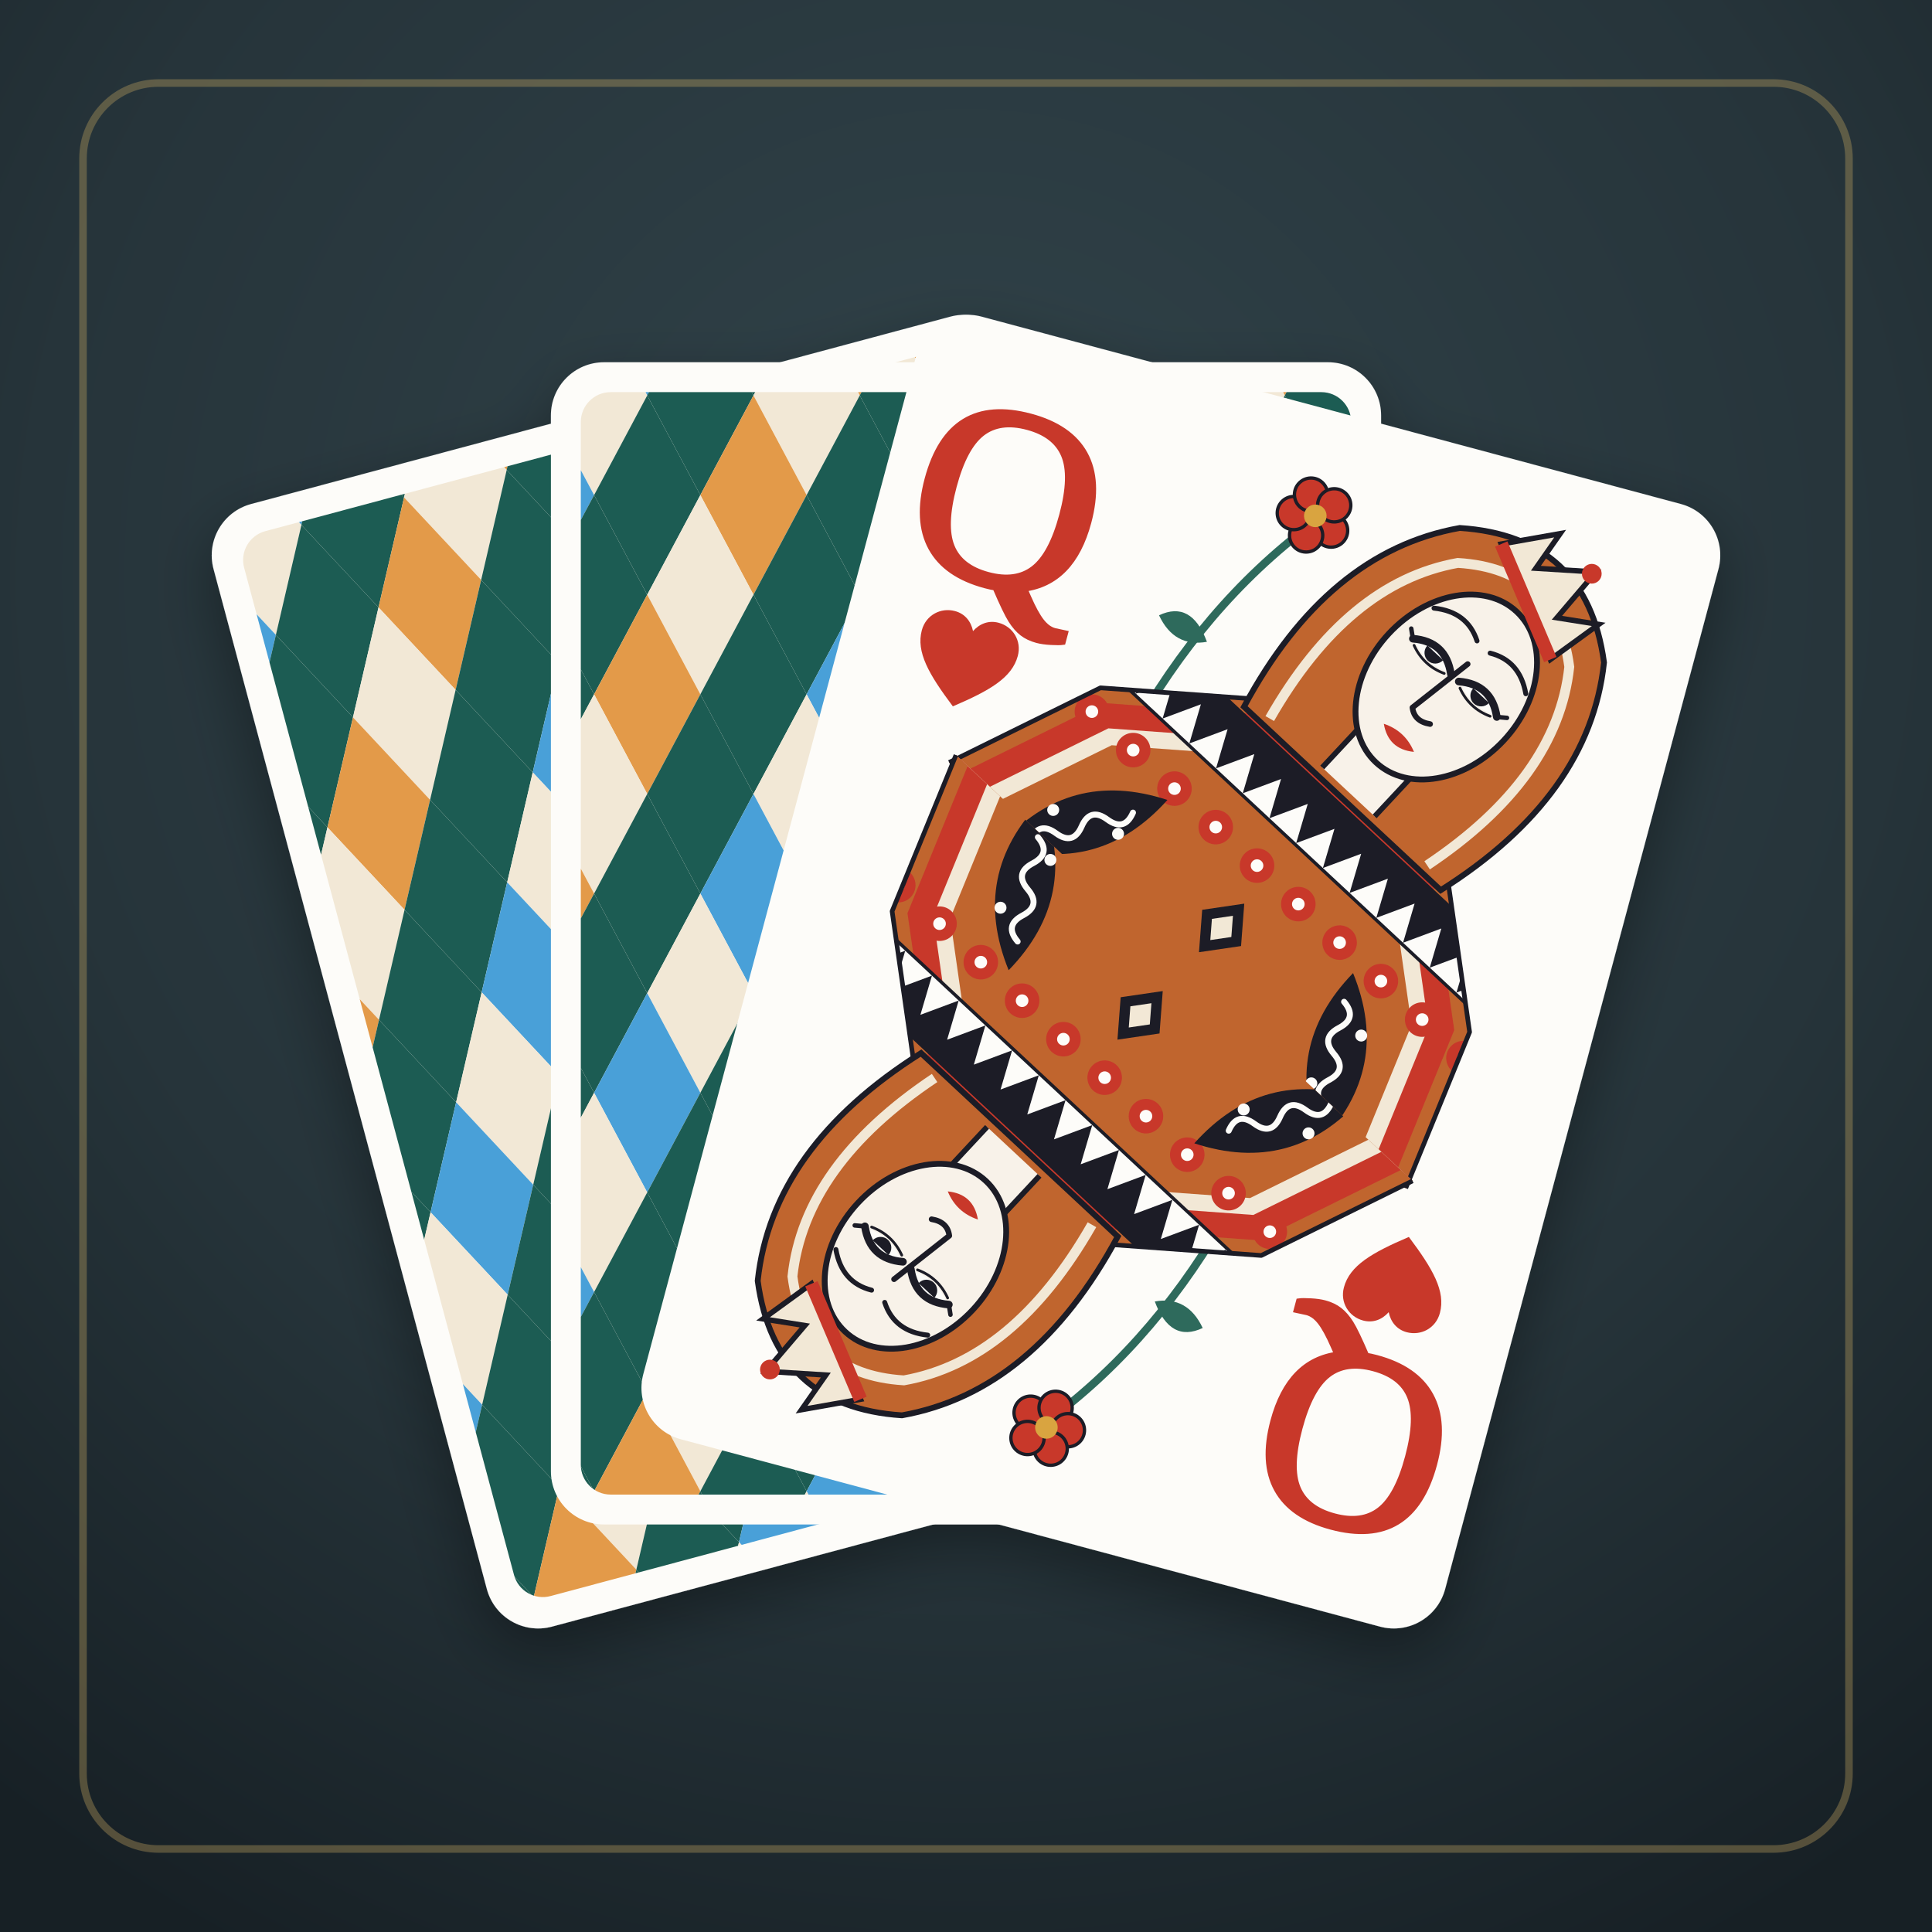
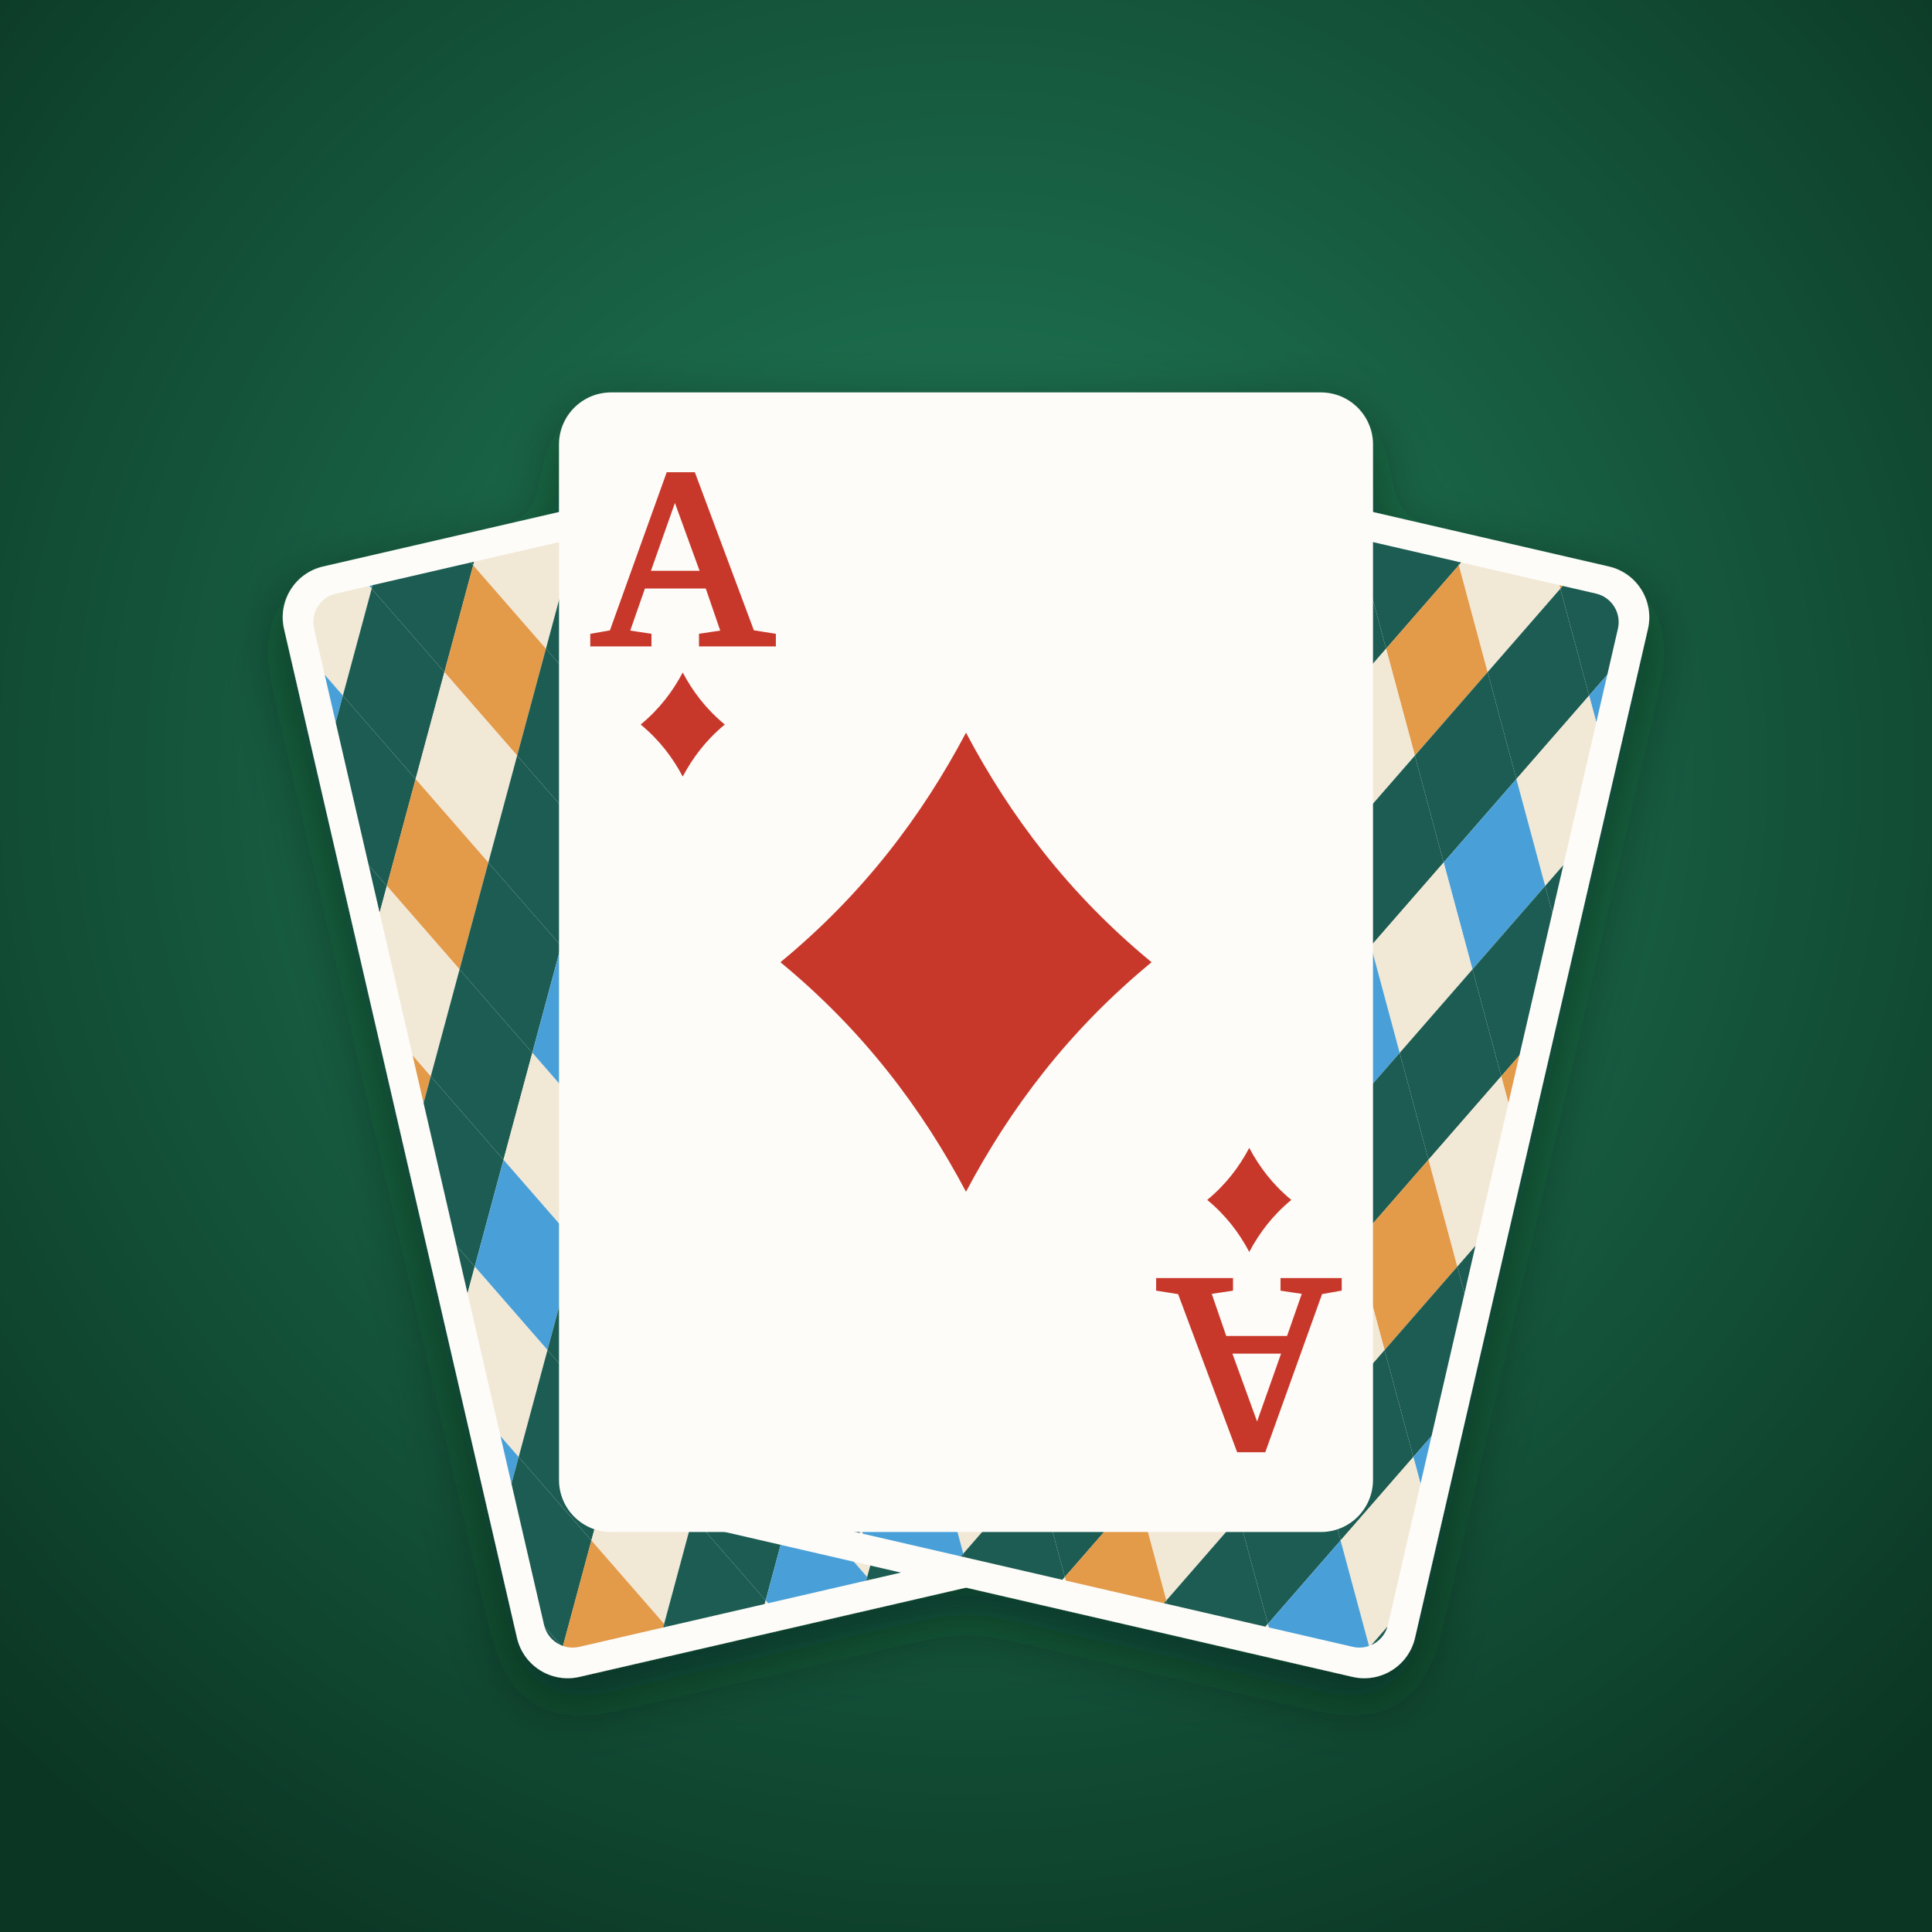
<svg xmlns="http://www.w3.org/2000/svg" viewBox="0 0 512 512" width="512" height="512">
  <defs>
-     <radialGradient id="bg" cx="50%" cy="30%" r="80%">
-       <stop offset="0" stop-color="#31434a" />
-       <stop offset="0.6" stop-color="#26343a" />
-       <stop offset="1" stop-color="#172025" />
+     <radialGradient id="bg" cx="50%" cy="40%" r="70%">
+       <stop offset="0" stop-color="#22805c" />
+       <stop offset="1" stop-color="#0b3624" />
    </radialGradient>
    <filter id="sh" x="-20%" y="-20%" width="140%" height="140%">
-       <feDropShadow dx="0" dy="6" stdDeviation="8" flood-color="#000" flood-opacity="0.35" />
+       <feDropShadow dx="0" dy="6" stdDeviation="8" flood-color="#021a10" flood-opacity="0.5" />
    </filter>
  </defs>
  <rect width="512" height="512" fill="url(#bg)" />
-   <rect x="22" y="22" width="468" height="468" rx="20" fill="none" stroke="#c9a961" stroke-opacity="0.35" stroke-width="2" />
  <g filter="url(#sh)">
-     <g transform="rotate(-15 256 470)">
-       <svg x="146" y="96" width="220" height="308" viewBox="0 0 250 350">
+     <g transform="rotate(-13 256 470)">
+       <svg x="148" y="120" width="216" height="302" viewBox="0 0 250 350">
        <defs>
          <symbol id="a-suit-0" viewBox="0 0 100 100">
            <path d="M50 5C63 25 93 39 93 61c0 13-10 22-22 22-8 0-14-4-17-9 1 9 5 15 13 20H33c8-5 12-11 13-20-3 5-9 9-17 9C17 83 7 74 7 61 7 39 37 25 50 5z" />
          </symbol>
          <symbol id="a-suit-1" viewBox="0 0 100 100">
            <path d="M50 90C22 68 6 52 6 32 6 18 17 8 30 8c9 0 16 5 20 13 4-8 11-13 20-13 13 0 24 10 24 24 0 20-16 36-44 58z" />
          </symbol>
          <symbol id="a-suit-2" viewBox="0 0 100 100">
            <circle cx="50" cy="28" r="19" />
            <circle cx="28" cy="57" r="19" />
            <circle cx="72" cy="57" r="19" />
            <circle cx="50" cy="52" r="11" />
            <path d="M45 50h10l-1 14c1 13 5 22 13 30H33c8-8 12-17 13-30z" />
          </symbol>
          <symbol id="a-suit-3" viewBox="0 0 100 100">
            <path d="M50 3c9 17 21 33 38 47-17 14-29 30-38 47-9-17-21-33-38-47C29 36 41 20 50 3z" />
          </symbol>
          <symbol id="a-back" viewBox="0 0 250 350">
            <clipPath id="a-back-clip">
              <rect x="9" y="9" width="232" height="332" rx="9" />
            </clipPath>
            <rect width="250" height="350" rx="16" fill="#fdfcf9" />
            <g clip-path="url(#a-back-clip)">
              <path d="M-3 -50L13 -20L-3 10L-19 -20z" fill="#1e5c52" />
              <path d="M29 -50L45 -20L29 10L13 -20z" fill="#4aa0d8" />
              <path d="M13 -20L29 10L13 40L-3 10z" fill="#f2e8d6" />
              <path d="M-3 10L13 40L-3 70L-19 40z" fill="#4aa0d8" />
              <path d="M61 -50L77 -20L61 10L45 -20z" fill="#1e5c52" />
              <path d="M45 -20L61 10L45 40L29 10z" fill="#1e5c52" />
              <path d="M29 10L45 40L29 70L13 40z" fill="#1e5c52" />
              <path d="M13 40L29 70L13 100L-3 70z" fill="#1e5c52" />
              <path d="M-3 70L13 100L-3 130L-19 100z" fill="#1e5c52" />
              <path d="M93 -50L109 -20L93 10L77 -20z" fill="#e39a4a" />
              <path d="M77 -20L93 10L77 40L61 10z" fill="#f2e8d6" />
              <path d="M61 10L77 40L61 70L45 40z" fill="#e39a4a" />
              <path d="M45 40L61 70L45 100L29 70z" fill="#f2e8d6" />
              <path d="M29 70L45 100L29 130L13 100z" fill="#e39a4a" />
              <path d="M13 100L29 130L13 160L-3 130z" fill="#f2e8d6" />
              <path d="M-3 130L13 160L-3 190L-19 160z" fill="#e39a4a" />
              <path d="M125 -50L141 -20L125 10L109 -20z" fill="#1e5c52" />
              <path d="M109 -20L125 10L109 40L93 10z" fill="#1e5c52" />
              <path d="M93 10L109 40L93 70L77 40z" fill="#1e5c52" />
              <path d="M77 40L93 70L77 100L61 70z" fill="#1e5c52" />
              <path d="M61 70L77 100L61 130L45 100z" fill="#1e5c52" />
              <path d="M45 100L61 130L45 160L29 130z" fill="#1e5c52" />
              <path d="M29 130L45 160L29 190L13 160z" fill="#1e5c52" />
              <path d="M13 160L29 190L13 220L-3 190z" fill="#1e5c52" />
              <path d="M-3 190L13 220L-3 250L-19 220z" fill="#1e5c52" />
              <path d="M157 -50L173 -20L157 10L141 -20z" fill="#4aa0d8" />
              <path d="M141 -20L157 10L141 40L125 10z" fill="#f2e8d6" />
              <path d="M125 10L141 40L125 70L109 40z" fill="#4aa0d8" />
              <path d="M109 40L125 70L109 100L93 70z" fill="#f2e8d6" />
              <path d="M93 70L109 100L93 130L77 100z" fill="#4aa0d8" />
              <path d="M77 100L93 130L77 160L61 130z" fill="#f2e8d6" />
              <path d="M61 130L77 160L61 190L45 160z" fill="#4aa0d8" />
              <path d="M45 160L61 190L45 220L29 190z" fill="#f2e8d6" />
              <path d="M29 190L45 220L29 250L13 220z" fill="#4aa0d8" />
              <path d="M13 220L29 250L13 280L-3 250z" fill="#f2e8d6" />
              <path d="M-3 250L13 280L-3 310L-19 280z" fill="#4aa0d8" />
              <path d="M189 -50L205 -20L189 10L173 -20z" fill="#1e5c52" />
              <path d="M173 -20L189 10L173 40L157 10z" fill="#1e5c52" />
              <path d="M157 10L173 40L157 70L141 40z" fill="#1e5c52" />
              <path d="M141 40L157 70L141 100L125 70z" fill="#1e5c52" />
              <path d="M125 70L141 100L125 130L109 100z" fill="#1e5c52" />
              <path d="M109 100L125 130L109 160L93 130z" fill="#1e5c52" />
              <path d="M93 130L109 160L93 190L77 160z" fill="#1e5c52" />
              <path d="M77 160L93 190L77 220L61 190z" fill="#1e5c52" />
              <path d="M61 190L77 220L61 250L45 220z" fill="#1e5c52" />
              <path d="M45 220L61 250L45 280L29 250z" fill="#1e5c52" />
              <path d="M29 250L45 280L29 310L13 280z" fill="#1e5c52" />
              <path d="M13 280L29 310L13 340L-3 310z" fill="#1e5c52" />
              <path d="M-3 310L13 340L-3 370L-19 340z" fill="#1e5c52" />
              <path d="M221 -50L237 -20L221 10L205 -20z" fill="#e39a4a" />
              <path d="M205 -20L221 10L205 40L189 10z" fill="#f2e8d6" />
              <path d="M189 10L205 40L189 70L173 40z" fill="#e39a4a" />
              <path d="M173 40L189 70L173 100L157 70z" fill="#f2e8d6" />
              <path d="M157 70L173 100L157 130L141 100z" fill="#e39a4a" />
              <path d="M141 100L157 130L141 160L125 130z" fill="#f2e8d6" />
              <path d="M125 130L141 160L125 190L109 160z" fill="#e39a4a" />
              <path d="M109 160L125 190L109 220L93 190z" fill="#f2e8d6" />
              <path d="M93 190L109 220L93 250L77 220z" fill="#e39a4a" />
              <path d="M77 220L93 250L77 280L61 250z" fill="#f2e8d6" />
              <path d="M61 250L77 280L61 310L45 280z" fill="#e39a4a" />
              <path d="M45 280L61 310L45 340L29 310z" fill="#f2e8d6" />
              <path d="M29 310L45 340L29 370L13 340z" fill="#e39a4a" />
              <path d="M13 340L29 370L13 400L-3 370z" fill="#f2e8d6" />
              <path d="M253 -50L269 -20L253 10L237 -20z" fill="#1e5c52" />
              <path d="M237 -20L253 10L237 40L221 10z" fill="#1e5c52" />
              <path d="M221 10L237 40L221 70L205 40z" fill="#1e5c52" />
              <path d="M205 40L221 70L205 100L189 70z" fill="#1e5c52" />
              <path d="M189 70L205 100L189 130L173 100z" fill="#1e5c52" />
              <path d="M173 100L189 130L173 160L157 130z" fill="#1e5c52" />
              <path d="M157 130L173 160L157 190L141 160z" fill="#1e5c52" />
              <path d="M141 160L157 190L141 220L125 190z" fill="#1e5c52" />
              <path d="M125 190L141 220L125 250L109 220z" fill="#1e5c52" />
              <path d="M109 220L125 250L109 280L93 250z" fill="#1e5c52" />
              <path d="M93 250L109 280L93 310L77 280z" fill="#1e5c52" />
              <path d="M77 280L93 310L77 340L61 310z" fill="#1e5c52" />
              <path d="M61 310L77 340L61 370L45 340z" fill="#1e5c52" />
              <path d="M45 340L61 370L45 400L29 370z" fill="#1e5c52" />
              <path d="M253 10L269 40L253 70L237 40z" fill="#4aa0d8" />
              <path d="M237 40L253 70L237 100L221 70z" fill="#f2e8d6" />
              <path d="M221 70L237 100L221 130L205 100z" fill="#4aa0d8" />
              <path d="M205 100L221 130L205 160L189 130z" fill="#f2e8d6" />
              <path d="M189 130L205 160L189 190L173 160z" fill="#4aa0d8" />
              <path d="M173 160L189 190L173 220L157 190z" fill="#f2e8d6" />
              <path d="M157 190L173 220L157 250L141 220z" fill="#4aa0d8" />
              <path d="M141 220L157 250L141 280L125 250z" fill="#f2e8d6" />
              <path d="M125 250L141 280L125 310L109 280z" fill="#4aa0d8" />
              <path d="M109 280L125 310L109 340L93 310z" fill="#f2e8d6" />
              <path d="M93 310L109 340L93 370L77 340z" fill="#4aa0d8" />
              <path d="M77 340L93 370L77 400L61 370z" fill="#f2e8d6" />
              <path d="M253 70L269 100L253 130L237 100z" fill="#1e5c52" />
              <path d="M237 100L253 130L237 160L221 130z" fill="#1e5c52" />
              <path d="M221 130L237 160L221 190L205 160z" fill="#1e5c52" />
              <path d="M205 160L221 190L205 220L189 190z" fill="#1e5c52" />
              <path d="M189 190L205 220L189 250L173 220z" fill="#1e5c52" />
              <path d="M173 220L189 250L173 280L157 250z" fill="#1e5c52" />
              <path d="M157 250L173 280L157 310L141 280z" fill="#1e5c52" />
              <path d="M141 280L157 310L141 340L125 310z" fill="#1e5c52" />
              <path d="M125 310L141 340L125 370L109 340z" fill="#1e5c52" />
              <path d="M109 340L125 370L109 400L93 370z" fill="#1e5c52" />
              <path d="M253 130L269 160L253 190L237 160z" fill="#e39a4a" />
              <path d="M237 160L253 190L237 220L221 190z" fill="#f2e8d6" />
              <path d="M221 190L237 220L221 250L205 220z" fill="#e39a4a" />
              <path d="M205 220L221 250L205 280L189 250z" fill="#f2e8d6" />
              <path d="M189 250L205 280L189 310L173 280z" fill="#e39a4a" />
              <path d="M173 280L189 310L173 340L157 310z" fill="#f2e8d6" />
              <path d="M157 310L173 340L157 370L141 340z" fill="#e39a4a" />
              <path d="M141 340L157 370L141 400L125 370z" fill="#f2e8d6" />
              <path d="M253 190L269 220L253 250L237 220z" fill="#1e5c52" />
              <path d="M237 220L253 250L237 280L221 250z" fill="#1e5c52" />
              <path d="M221 250L237 280L221 310L205 280z" fill="#1e5c52" />
              <path d="M205 280L221 310L205 340L189 310z" fill="#1e5c52" />
              <path d="M189 310L205 340L189 370L173 340z" fill="#1e5c52" />
              <path d="M173 340L189 370L173 400L157 370z" fill="#1e5c52" />
              <path d="M253 250L269 280L253 310L237 280z" fill="#4aa0d8" />
              <path d="M237 280L253 310L237 340L221 310z" fill="#f2e8d6" />
              <path d="M221 310L237 340L221 370L205 340z" fill="#4aa0d8" />
              <path d="M205 340L221 370L205 400L189 370z" fill="#f2e8d6" />
              <path d="M253 310L269 340L253 370L237 340z" fill="#1e5c52" />
              <path d="M237 340L253 370L237 400L221 370z" fill="#1e5c52" />
            </g>
          </symbol>
        </defs>
        <use href="#a-back" width="250" height="350" />
      </svg>
    </g>
-     <g transform="rotate(0 256 470)">
-       <svg x="146" y="96" width="220" height="308" viewBox="0 0 250 350">
+     <g transform="rotate(13 256 470)">
+       <svg x="148" y="120" width="216" height="302" viewBox="0 0 250 350">
        <defs>
          <symbol id="b-suit-0" viewBox="0 0 100 100">
            <path d="M50 5C63 25 93 39 93 61c0 13-10 22-22 22-8 0-14-4-17-9 1 9 5 15 13 20H33c8-5 12-11 13-20-3 5-9 9-17 9C17 83 7 74 7 61 7 39 37 25 50 5z" />
          </symbol>
          <symbol id="b-suit-1" viewBox="0 0 100 100">
            <path d="M50 90C22 68 6 52 6 32 6 18 17 8 30 8c9 0 16 5 20 13 4-8 11-13 20-13 13 0 24 10 24 24 0 20-16 36-44 58z" />
          </symbol>
          <symbol id="b-suit-2" viewBox="0 0 100 100">
            <circle cx="50" cy="28" r="19" />
            <circle cx="28" cy="57" r="19" />
            <circle cx="72" cy="57" r="19" />
            <circle cx="50" cy="52" r="11" />
            <path d="M45 50h10l-1 14c1 13 5 22 13 30H33c8-8 12-17 13-30z" />
          </symbol>
          <symbol id="b-suit-3" viewBox="0 0 100 100">
            <path d="M50 3c9 17 21 33 38 47-17 14-29 30-38 47-9-17-21-33-38-47C29 36 41 20 50 3z" />
          </symbol>
          <symbol id="b-back" viewBox="0 0 250 350">
            <clipPath id="b-back-clip">
              <rect x="9" y="9" width="232" height="332" rx="9" />
            </clipPath>
            <rect width="250" height="350" rx="16" fill="#fdfcf9" />
            <g clip-path="url(#b-back-clip)">
              <path d="M-3 -50L13 -20L-3 10L-19 -20z" fill="#1e5c52" />
              <path d="M29 -50L45 -20L29 10L13 -20z" fill="#4aa0d8" />
              <path d="M13 -20L29 10L13 40L-3 10z" fill="#f2e8d6" />
              <path d="M-3 10L13 40L-3 70L-19 40z" fill="#4aa0d8" />
              <path d="M61 -50L77 -20L61 10L45 -20z" fill="#1e5c52" />
              <path d="M45 -20L61 10L45 40L29 10z" fill="#1e5c52" />
              <path d="M29 10L45 40L29 70L13 40z" fill="#1e5c52" />
              <path d="M13 40L29 70L13 100L-3 70z" fill="#1e5c52" />
              <path d="M-3 70L13 100L-3 130L-19 100z" fill="#1e5c52" />
              <path d="M93 -50L109 -20L93 10L77 -20z" fill="#e39a4a" />
              <path d="M77 -20L93 10L77 40L61 10z" fill="#f2e8d6" />
              <path d="M61 10L77 40L61 70L45 40z" fill="#e39a4a" />
              <path d="M45 40L61 70L45 100L29 70z" fill="#f2e8d6" />
              <path d="M29 70L45 100L29 130L13 100z" fill="#e39a4a" />
              <path d="M13 100L29 130L13 160L-3 130z" fill="#f2e8d6" />
              <path d="M-3 130L13 160L-3 190L-19 160z" fill="#e39a4a" />
              <path d="M125 -50L141 -20L125 10L109 -20z" fill="#1e5c52" />
              <path d="M109 -20L125 10L109 40L93 10z" fill="#1e5c52" />
              <path d="M93 10L109 40L93 70L77 40z" fill="#1e5c52" />
              <path d="M77 40L93 70L77 100L61 70z" fill="#1e5c52" />
              <path d="M61 70L77 100L61 130L45 100z" fill="#1e5c52" />
              <path d="M45 100L61 130L45 160L29 130z" fill="#1e5c52" />
              <path d="M29 130L45 160L29 190L13 160z" fill="#1e5c52" />
              <path d="M13 160L29 190L13 220L-3 190z" fill="#1e5c52" />
              <path d="M-3 190L13 220L-3 250L-19 220z" fill="#1e5c52" />
              <path d="M157 -50L173 -20L157 10L141 -20z" fill="#4aa0d8" />
              <path d="M141 -20L157 10L141 40L125 10z" fill="#f2e8d6" />
              <path d="M125 10L141 40L125 70L109 40z" fill="#4aa0d8" />
              <path d="M109 40L125 70L109 100L93 70z" fill="#f2e8d6" />
              <path d="M93 70L109 100L93 130L77 100z" fill="#4aa0d8" />
              <path d="M77 100L93 130L77 160L61 130z" fill="#f2e8d6" />
              <path d="M61 130L77 160L61 190L45 160z" fill="#4aa0d8" />
              <path d="M45 160L61 190L45 220L29 190z" fill="#f2e8d6" />
              <path d="M29 190L45 220L29 250L13 220z" fill="#4aa0d8" />
              <path d="M13 220L29 250L13 280L-3 250z" fill="#f2e8d6" />
              <path d="M-3 250L13 280L-3 310L-19 280z" fill="#4aa0d8" />
              <path d="M189 -50L205 -20L189 10L173 -20z" fill="#1e5c52" />
              <path d="M173 -20L189 10L173 40L157 10z" fill="#1e5c52" />
              <path d="M157 10L173 40L157 70L141 40z" fill="#1e5c52" />
              <path d="M141 40L157 70L141 100L125 70z" fill="#1e5c52" />
              <path d="M125 70L141 100L125 130L109 100z" fill="#1e5c52" />
              <path d="M109 100L125 130L109 160L93 130z" fill="#1e5c52" />
              <path d="M93 130L109 160L93 190L77 160z" fill="#1e5c52" />
              <path d="M77 160L93 190L77 220L61 190z" fill="#1e5c52" />
              <path d="M61 190L77 220L61 250L45 220z" fill="#1e5c52" />
              <path d="M45 220L61 250L45 280L29 250z" fill="#1e5c52" />
              <path d="M29 250L45 280L29 310L13 280z" fill="#1e5c52" />
              <path d="M13 280L29 310L13 340L-3 310z" fill="#1e5c52" />
              <path d="M-3 310L13 340L-3 370L-19 340z" fill="#1e5c52" />
              <path d="M221 -50L237 -20L221 10L205 -20z" fill="#e39a4a" />
              <path d="M205 -20L221 10L205 40L189 10z" fill="#f2e8d6" />
              <path d="M189 10L205 40L189 70L173 40z" fill="#e39a4a" />
              <path d="M173 40L189 70L173 100L157 70z" fill="#f2e8d6" />
              <path d="M157 70L173 100L157 130L141 100z" fill="#e39a4a" />
              <path d="M141 100L157 130L141 160L125 130z" fill="#f2e8d6" />
              <path d="M125 130L141 160L125 190L109 160z" fill="#e39a4a" />
              <path d="M109 160L125 190L109 220L93 190z" fill="#f2e8d6" />
              <path d="M93 190L109 220L93 250L77 220z" fill="#e39a4a" />
              <path d="M77 220L93 250L77 280L61 250z" fill="#f2e8d6" />
              <path d="M61 250L77 280L61 310L45 280z" fill="#e39a4a" />
              <path d="M45 280L61 310L45 340L29 310z" fill="#f2e8d6" />
              <path d="M29 310L45 340L29 370L13 340z" fill="#e39a4a" />
              <path d="M13 340L29 370L13 400L-3 370z" fill="#f2e8d6" />
              <path d="M253 -50L269 -20L253 10L237 -20z" fill="#1e5c52" />
              <path d="M237 -20L253 10L237 40L221 10z" fill="#1e5c52" />
              <path d="M221 10L237 40L221 70L205 40z" fill="#1e5c52" />
              <path d="M205 40L221 70L205 100L189 70z" fill="#1e5c52" />
              <path d="M189 70L205 100L189 130L173 100z" fill="#1e5c52" />
              <path d="M173 100L189 130L173 160L157 130z" fill="#1e5c52" />
              <path d="M157 130L173 160L157 190L141 160z" fill="#1e5c52" />
              <path d="M141 160L157 190L141 220L125 190z" fill="#1e5c52" />
              <path d="M125 190L141 220L125 250L109 220z" fill="#1e5c52" />
              <path d="M109 220L125 250L109 280L93 250z" fill="#1e5c52" />
              <path d="M93 250L109 280L93 310L77 280z" fill="#1e5c52" />
              <path d="M77 280L93 310L77 340L61 310z" fill="#1e5c52" />
              <path d="M61 310L77 340L61 370L45 340z" fill="#1e5c52" />
              <path d="M45 340L61 370L45 400L29 370z" fill="#1e5c52" />
              <path d="M253 10L269 40L253 70L237 40z" fill="#4aa0d8" />
              <path d="M237 40L253 70L237 100L221 70z" fill="#f2e8d6" />
              <path d="M221 70L237 100L221 130L205 100z" fill="#4aa0d8" />
              <path d="M205 100L221 130L205 160L189 130z" fill="#f2e8d6" />
              <path d="M189 130L205 160L189 190L173 160z" fill="#4aa0d8" />
              <path d="M173 160L189 190L173 220L157 190z" fill="#f2e8d6" />
              <path d="M157 190L173 220L157 250L141 220z" fill="#4aa0d8" />
              <path d="M141 220L157 250L141 280L125 250z" fill="#f2e8d6" />
              <path d="M125 250L141 280L125 310L109 280z" fill="#4aa0d8" />
              <path d="M109 280L125 310L109 340L93 310z" fill="#f2e8d6" />
              <path d="M93 310L109 340L93 370L77 340z" fill="#4aa0d8" />
              <path d="M77 340L93 370L77 400L61 370z" fill="#f2e8d6" />
              <path d="M253 70L269 100L253 130L237 100z" fill="#1e5c52" />
              <path d="M237 100L253 130L237 160L221 130z" fill="#1e5c52" />
              <path d="M221 130L237 160L221 190L205 160z" fill="#1e5c52" />
              <path d="M205 160L221 190L205 220L189 190z" fill="#1e5c52" />
              <path d="M189 190L205 220L189 250L173 220z" fill="#1e5c52" />
              <path d="M173 220L189 250L173 280L157 250z" fill="#1e5c52" />
              <path d="M157 250L173 280L157 310L141 280z" fill="#1e5c52" />
              <path d="M141 280L157 310L141 340L125 310z" fill="#1e5c52" />
              <path d="M125 310L141 340L125 370L109 340z" fill="#1e5c52" />
              <path d="M109 340L125 370L109 400L93 370z" fill="#1e5c52" />
              <path d="M253 130L269 160L253 190L237 160z" fill="#e39a4a" />
              <path d="M237 160L253 190L237 220L221 190z" fill="#f2e8d6" />
              <path d="M221 190L237 220L221 250L205 220z" fill="#e39a4a" />
              <path d="M205 220L221 250L205 280L189 250z" fill="#f2e8d6" />
              <path d="M189 250L205 280L189 310L173 280z" fill="#e39a4a" />
              <path d="M173 280L189 310L173 340L157 310z" fill="#f2e8d6" />
              <path d="M157 310L173 340L157 370L141 340z" fill="#e39a4a" />
              <path d="M141 340L157 370L141 400L125 370z" fill="#f2e8d6" />
              <path d="M253 190L269 220L253 250L237 220z" fill="#1e5c52" />
              <path d="M237 220L253 250L237 280L221 250z" fill="#1e5c52" />
              <path d="M221 250L237 280L221 310L205 280z" fill="#1e5c52" />
              <path d="M205 280L221 310L205 340L189 310z" fill="#1e5c52" />
              <path d="M189 310L205 340L189 370L173 340z" fill="#1e5c52" />
              <path d="M173 340L189 370L173 400L157 370z" fill="#1e5c52" />
              <path d="M253 250L269 280L253 310L237 280z" fill="#4aa0d8" />
              <path d="M237 280L253 310L237 340L221 310z" fill="#f2e8d6" />
              <path d="M221 310L237 340L221 370L205 340z" fill="#4aa0d8" />
              <path d="M205 340L221 370L205 400L189 370z" fill="#f2e8d6" />
              <path d="M253 310L269 340L253 370L237 340z" fill="#1e5c52" />
              <path d="M237 340L253 370L237 400L221 370z" fill="#1e5c52" />
            </g>
          </symbol>
        </defs>
        <use href="#b-back" width="250" height="350" />
      </svg>
    </g>
-     <g transform="rotate(15 256 470)">
-       <svg x="146" y="96" width="220" height="308" viewBox="0 0 250 350">
+     <g transform="rotate(0 256 470)">
+       <svg x="148" y="104" width="216" height="302" viewBox="0 0 250 350">
        <defs>
          <symbol id="c-suit-0" viewBox="0 0 100 100">
            <path d="M50 5C63 25 93 39 93 61c0 13-10 22-22 22-8 0-14-4-17-9 1 9 5 15 13 20H33c8-5 12-11 13-20-3 5-9 9-17 9C17 83 7 74 7 61 7 39 37 25 50 5z" />
          </symbol>
          <symbol id="c-suit-1" viewBox="0 0 100 100">
            <path d="M50 90C22 68 6 52 6 32 6 18 17 8 30 8c9 0 16 5 20 13 4-8 11-13 20-13 13 0 24 10 24 24 0 20-16 36-44 58z" />
          </symbol>
          <symbol id="c-suit-2" viewBox="0 0 100 100">
            <circle cx="50" cy="28" r="19" />
            <circle cx="28" cy="57" r="19" />
            <circle cx="72" cy="57" r="19" />
            <circle cx="50" cy="52" r="11" />
            <path d="M45 50h10l-1 14c1 13 5 22 13 30H33c8-8 12-17 13-30z" />
          </symbol>
          <symbol id="c-suit-3" viewBox="0 0 100 100">
            <path d="M50 3c9 17 21 33 38 47-17 14-29 30-38 47-9-17-21-33-38-47C29 36 41 20 50 3z" />
          </symbol>
-           <symbol id="c-face-24" viewBox="0 0 250 350">
-             <clipPath id="c-card-24">
+           <symbol id="c-face-39" viewBox="0 0 250 350">
+             <clipPath id="c-card-39">
              <rect width="250" height="350" rx="16" />
            </clipPath>
            <rect width="250" height="350" rx="16" fill="#fdfcf9" />
-             <g clip-path="url(#c-card-24)">
-               <g transform="translate(125 175) rotate(28)">
-                 <g id="c-half-24">
-                   <path d="M-58-36Q-70-80-64-120" fill="none" stroke="#2f6b5c" stroke-width="2.4" />
-                   <path d="M-62-78q-12-6-16 4q10 4 16-4z" fill="#2f6b5c" />
-                   <g stroke="#1b1c26" stroke-width="1">
-                     <circle cx="-57.5" cy="-128.0" r="5" fill="#c8382b" />
-                     <circle cx="-62.0" cy="-121.8" r="5" fill="#c8382b" />
-                     <circle cx="-69.3" cy="-124.2" r="5" fill="#c8382b" />
-                     <circle cx="-69.3" cy="-131.8" r="5" fill="#c8382b" />
-                     <circle cx="-62.0" cy="-134.2" r="5" fill="#c8382b" />
-                   </g>
-                   <circle cx="-64" cy="-128" r="3.4" fill="#d9a441" />
-                   <clipPath id="c-gc-24">
-                     <path d="M-94 1.5L-76 -46L-40 -75L40 -75L76 -46L94 1.5z" />
-                   </clipPath>
-                   <g clip-path="url(#c-gc-24)">
-                     <path d="M-94 1.5L-76 -46L-40 -75L40 -75L76 -46L94 1.5z" fill="#c0652f" />
-                     <path d="M-94 1.5L-76 -46L-40 -75L40 -75L76 -46L94 1.5" fill="none" stroke="#f2e8d6" stroke-width="34" />
-                     <path d="M-94 1.5L-76 -46L-40 -75L40 -75L76 -46L94 1.5" fill="none" stroke="#c8382b" stroke-width="24" />
-                     <path d="M-94 1.5L-76 -46L-40 -75L40 -75L76 -46L94 1.5" fill="none" stroke="#c0652f" stroke-width="9" />
-                     <rect x="-110" y="-70" width="220" height="19" fill="#1b1c26" />
-                     <path d="M-100 -52L-94.5 -63L-89 -52z" fill="#fdfcf9" />
-                     <path d="M-89 -52L-83.5 -63L-78 -52z" fill="#fdfcf9" />
-                     <path d="M-78 -52L-72.5 -63L-67 -52z" fill="#fdfcf9" />
-                     <path d="M-67 -52L-61.5 -63L-56 -52z" fill="#fdfcf9" />
-                     <path d="M-56 -52L-50.5 -63L-45 -52z" fill="#fdfcf9" />
-                     <path d="M-45 -52L-39.5 -63L-34 -52z" fill="#fdfcf9" />
-                     <path d="M-34 -52L-28.5 -63L-23 -52z" fill="#fdfcf9" />
-                     <path d="M-23 -52L-17.5 -63L-12 -52z" fill="#fdfcf9" />
-                     <path d="M-12 -52L-6.5 -63L-1 -52z" fill="#fdfcf9" />
-                     <path d="M-1 -52L4.5 -63L10 -52z" fill="#fdfcf9" />
-                     <path d="M10 -52L15.5 -63L21 -52z" fill="#fdfcf9" />
-                     <path d="M21 -52L26.5 -63L32 -52z" fill="#fdfcf9" />
-                     <path d="M32 -52L37.5 -63L43 -52z" fill="#fdfcf9" />
-                     <path d="M43 -52L48.5 -63L54 -52z" fill="#fdfcf9" />
-                     <path d="M54 -52L59.5 -63L65 -52z" fill="#fdfcf9" />
-                     <path d="M65 -52L70.5 -63L76 -52z" fill="#fdfcf9" />
-                     <path d="M76 -52L81.5 -63L87 -52z" fill="#fdfcf9" />
-                     <path d="M87 -52L92.5 -63L98 -52z" fill="#fdfcf9" />
-                     <path d="M98 -52L103.5 -63L109 -52z" fill="#fdfcf9" />
-                     <circle cx="-90" cy="-39" r="5.2" fill="#c8382b" />
-                     <circle cx="-90" cy="-39" r="1.9" fill="#fdfcf9" />
-                     <circle cx="-73" cy="-39" r="5.2" fill="#c8382b" />
-                     <circle cx="-73" cy="-39" r="1.9" fill="#fdfcf9" />
-                     <circle cx="-56" cy="-39" r="5.2" fill="#c8382b" />
-                     <circle cx="-56" cy="-39" r="1.9" fill="#fdfcf9" />
-                     <circle cx="-39" cy="-39" r="5.2" fill="#c8382b" />
-                     <circle cx="-39" cy="-39" r="1.9" fill="#fdfcf9" />
-                     <circle cx="-22" cy="-39" r="5.2" fill="#c8382b" />
-                     <circle cx="-22" cy="-39" r="1.9" fill="#fdfcf9" />
-                     <circle cx="-5" cy="-39" r="5.2" fill="#c8382b" />
-                     <circle cx="-5" cy="-39" r="1.9" fill="#fdfcf9" />
-                     <circle cx="12" cy="-39" r="5.2" fill="#c8382b" />
-                     <circle cx="12" cy="-39" r="1.9" fill="#fdfcf9" />
-                     <circle cx="29" cy="-39" r="5.2" fill="#c8382b" />
-                     <circle cx="29" cy="-39" r="1.9" fill="#fdfcf9" />
-                     <circle cx="46" cy="-39" r="5.2" fill="#c8382b" />
-                     <circle cx="46" cy="-39" r="1.9" fill="#fdfcf9" />
-                     <circle cx="63" cy="-39" r="5.2" fill="#c8382b" />
-                     <circle cx="63" cy="-39" r="1.9" fill="#fdfcf9" />
-                     <circle cx="80" cy="-39" r="5.2" fill="#c8382b" />
-                     <circle cx="80" cy="-39" r="1.9" fill="#fdfcf9" />
-                     <g transform="translate(-52 -13) rotate(-58)">
-                       <path d="M-26 0Q0-17 26 0Q0 17-26 0z" fill="#1b1c26" />
-                       <path d="M-17 1q4-5 8 0t8 0 8 0 8 0" fill="none" stroke="#fdfcf9" stroke-width="1.8" stroke-linecap="round" />
-                       <circle cx="-8" cy="-6" r="1.8" fill="#fdfcf9" />
-                       <circle cx="9" cy="6" r="1.8" fill="#fdfcf9" />
-                     </g>
-                     <g transform="translate(52 -13) rotate(58)">
-                       <path d="M-26 0Q0-17 26 0Q0 17-26 0z" fill="#1b1c26" />
-                       <path d="M-17 1q4-5 8 0t8 0 8 0 8 0" fill="none" stroke="#fdfcf9" stroke-width="1.8" stroke-linecap="round" />
-                       <circle cx="-8" cy="-6" r="1.8" fill="#fdfcf9" />
-                       <circle cx="9" cy="6" r="1.8" fill="#fdfcf9" />
-                     </g>
-                     <path d="M0-28l8 10-8 10-8-10z" fill="#1b1c26" />
-                     <path d="M0-23l4 5-4 5-4-5z" fill="#f2e8d6" />
-                   </g>
-                   <path d="M-94 1.5L-76 -46L-40 -75L40 -75L76 -46L94 1.5" fill="none" stroke="#1b1c26" stroke-width="1.4" stroke-linejoin="round" />
-                   <g transform="translate(0 -74) scale(1.35) translate(0 92)">
-                     <path d="M-30-90Q-40-128-22-152Q0-170 22-152Q40-128 30-90z" fill="#c0652f" stroke="#1b1c26" stroke-width="1.3" />
-                     <path d="M-24-92Q-32-126-17-146Q0-160 17-146Q32-126 24-92" fill="none" stroke="#f2e8d6" stroke-width="2.2" />
-                     <path d="M-8-92V-104h16V-92" fill="#f8f2e9" stroke="#1b1c26" stroke-width="1.2" />
-                     <ellipse cx="0" cy="-124" rx="17.5" ry="23" fill="#f8f2e9" stroke="#1b1c26" stroke-width="1.3" />
-                     <path d="M-14-135q6-4.5 12-1.2M2-136.2q6-3.3 12 1.2" fill="none" stroke="#1b1c26" stroke-width="1.1" stroke-linecap="round" />
-                     <g transform="translate(-7 -127)">
-                       <path d="M-5.6 0Q0-3.6 5.6 0Q0 2.8-5.6 0z" fill="#fdfcf9" />
-                       <path d="M-2.4-0.9a2.4 2.4 0 0 0 4.8 0z" fill="#1b1c26" />
-                       <path d="M-5.8 0.2Q0-4.4 5.8 0.2" fill="none" stroke="#1b1c26" stroke-width="1.7" stroke-linecap="round" />
-                       <path d="M-4.6 1.1Q0 3 4.6 1.1" fill="none" stroke="#1b1c26" stroke-width="0.6" stroke-linecap="round" />
-                       <path d="M-5.8 0.2l-1.8-1.4" fill="none" stroke="#1b1c26" stroke-width="1" stroke-linecap="round" />
-                     </g>
-                     <g transform="translate(7 -127)">
-                       <path d="M-5.6 0Q0-3.6 5.6 0Q0 2.8-5.6 0z" fill="#fdfcf9" />
-                       <path d="M-2.4-0.9a2.4 2.4 0 0 0 4.8 0z" fill="#1b1c26" />
-                       <path d="M-5.8 0.2Q0-4.4 5.8 0.2" fill="none" stroke="#1b1c26" stroke-width="1.7" stroke-linecap="round" />
-                       <path d="M-4.6 1.1Q0 3 4.6 1.1" fill="none" stroke="#1b1c26" stroke-width="0.6" stroke-linecap="round" />
-                       <path d="M5.8 0.2l1.8-1.4" fill="none" stroke="#1b1c26" stroke-width="1" stroke-linecap="round" />
-                     </g>
-                     <path d="M0-131L-2.4-115.5Q0-113.5 3-115.5" fill="none" stroke="#1b1c26" stroke-width="1.25" stroke-linecap="round" stroke-linejoin="round" />
-                     <path d="M-4.6-108.5Q0-105 4.6-108.5Q0-110.6-4.6-108.5z" fill="#c8382b" />
-                     <g transform="rotate(24 0 -150)">
-                       <path d="M-14-150l3-13 5 8 6-12 6 12 5-8 3 13z" fill="#f2e8d6" stroke="#1b1c26" stroke-width="1.2" />
-                       <path d="M-14-150h28" stroke="#c8382b" stroke-width="3" />
-                       <circle cx="0" cy="-166" r="2.2" fill="#c8382b" />
-                     </g>
-                   </g>
-                 </g>
-                 <use href="#c-half-24" transform="rotate(180)" />
-               </g>
+             <g clip-path="url(#c-card-39)">
+               <use href="#c-suit-3" x="88" y="138" width="74" height="74" fill="#c8382b" />
            </g>
-             <text x="38" y="77" text-anchor="middle" font-family="Didot, 'Bodoni 72', 'Bodoni MT', 'Playfair Display', Georgia, 'Times New Roman', serif" font-size="78" fill="#c8382b" stroke="#c8382b" stroke-width="2">Q</text>
-             <use href="#c-suit-1" x="21" y="85" width="34" height="34" fill="#c8382b" />
+             <text x="38" y="77" text-anchor="middle" font-family="Didot, 'Bodoni 72', 'Bodoni MT', 'Playfair Display', Georgia, 'Times New Roman', serif" font-size="78" fill="#c8382b" stroke="#c8382b" stroke-width="2">A</text>
+             <use href="#c-suit-3" x="21" y="85" width="34" height="34" fill="#c8382b" />
            <g transform="rotate(180 125 175)">
-               <text x="38" y="77" text-anchor="middle" font-family="Didot, 'Bodoni 72', 'Bodoni MT', 'Playfair Display', Georgia, 'Times New Roman', serif" font-size="78" fill="#c8382b" stroke="#c8382b" stroke-width="2">Q</text>
-               <use href="#c-suit-1" x="21" y="85" width="34" height="34" fill="#c8382b" />
+               <text x="38" y="77" text-anchor="middle" font-family="Didot, 'Bodoni 72', 'Bodoni MT', 'Playfair Display', Georgia, 'Times New Roman', serif" font-size="78" fill="#c8382b" stroke="#c8382b" stroke-width="2">A</text>
+               <use href="#c-suit-3" x="21" y="85" width="34" height="34" fill="#c8382b" />
            </g>
          </symbol>
        </defs>
-         <use href="#c-face-24" width="250" height="350" />
+         <use href="#c-face-39" width="250" height="350" />
+         <use href="#c-suit-3" x="50" y="100" width="150" height="150" fill="#c8382b" />
      </svg>
    </g>
  </g>
</svg>
